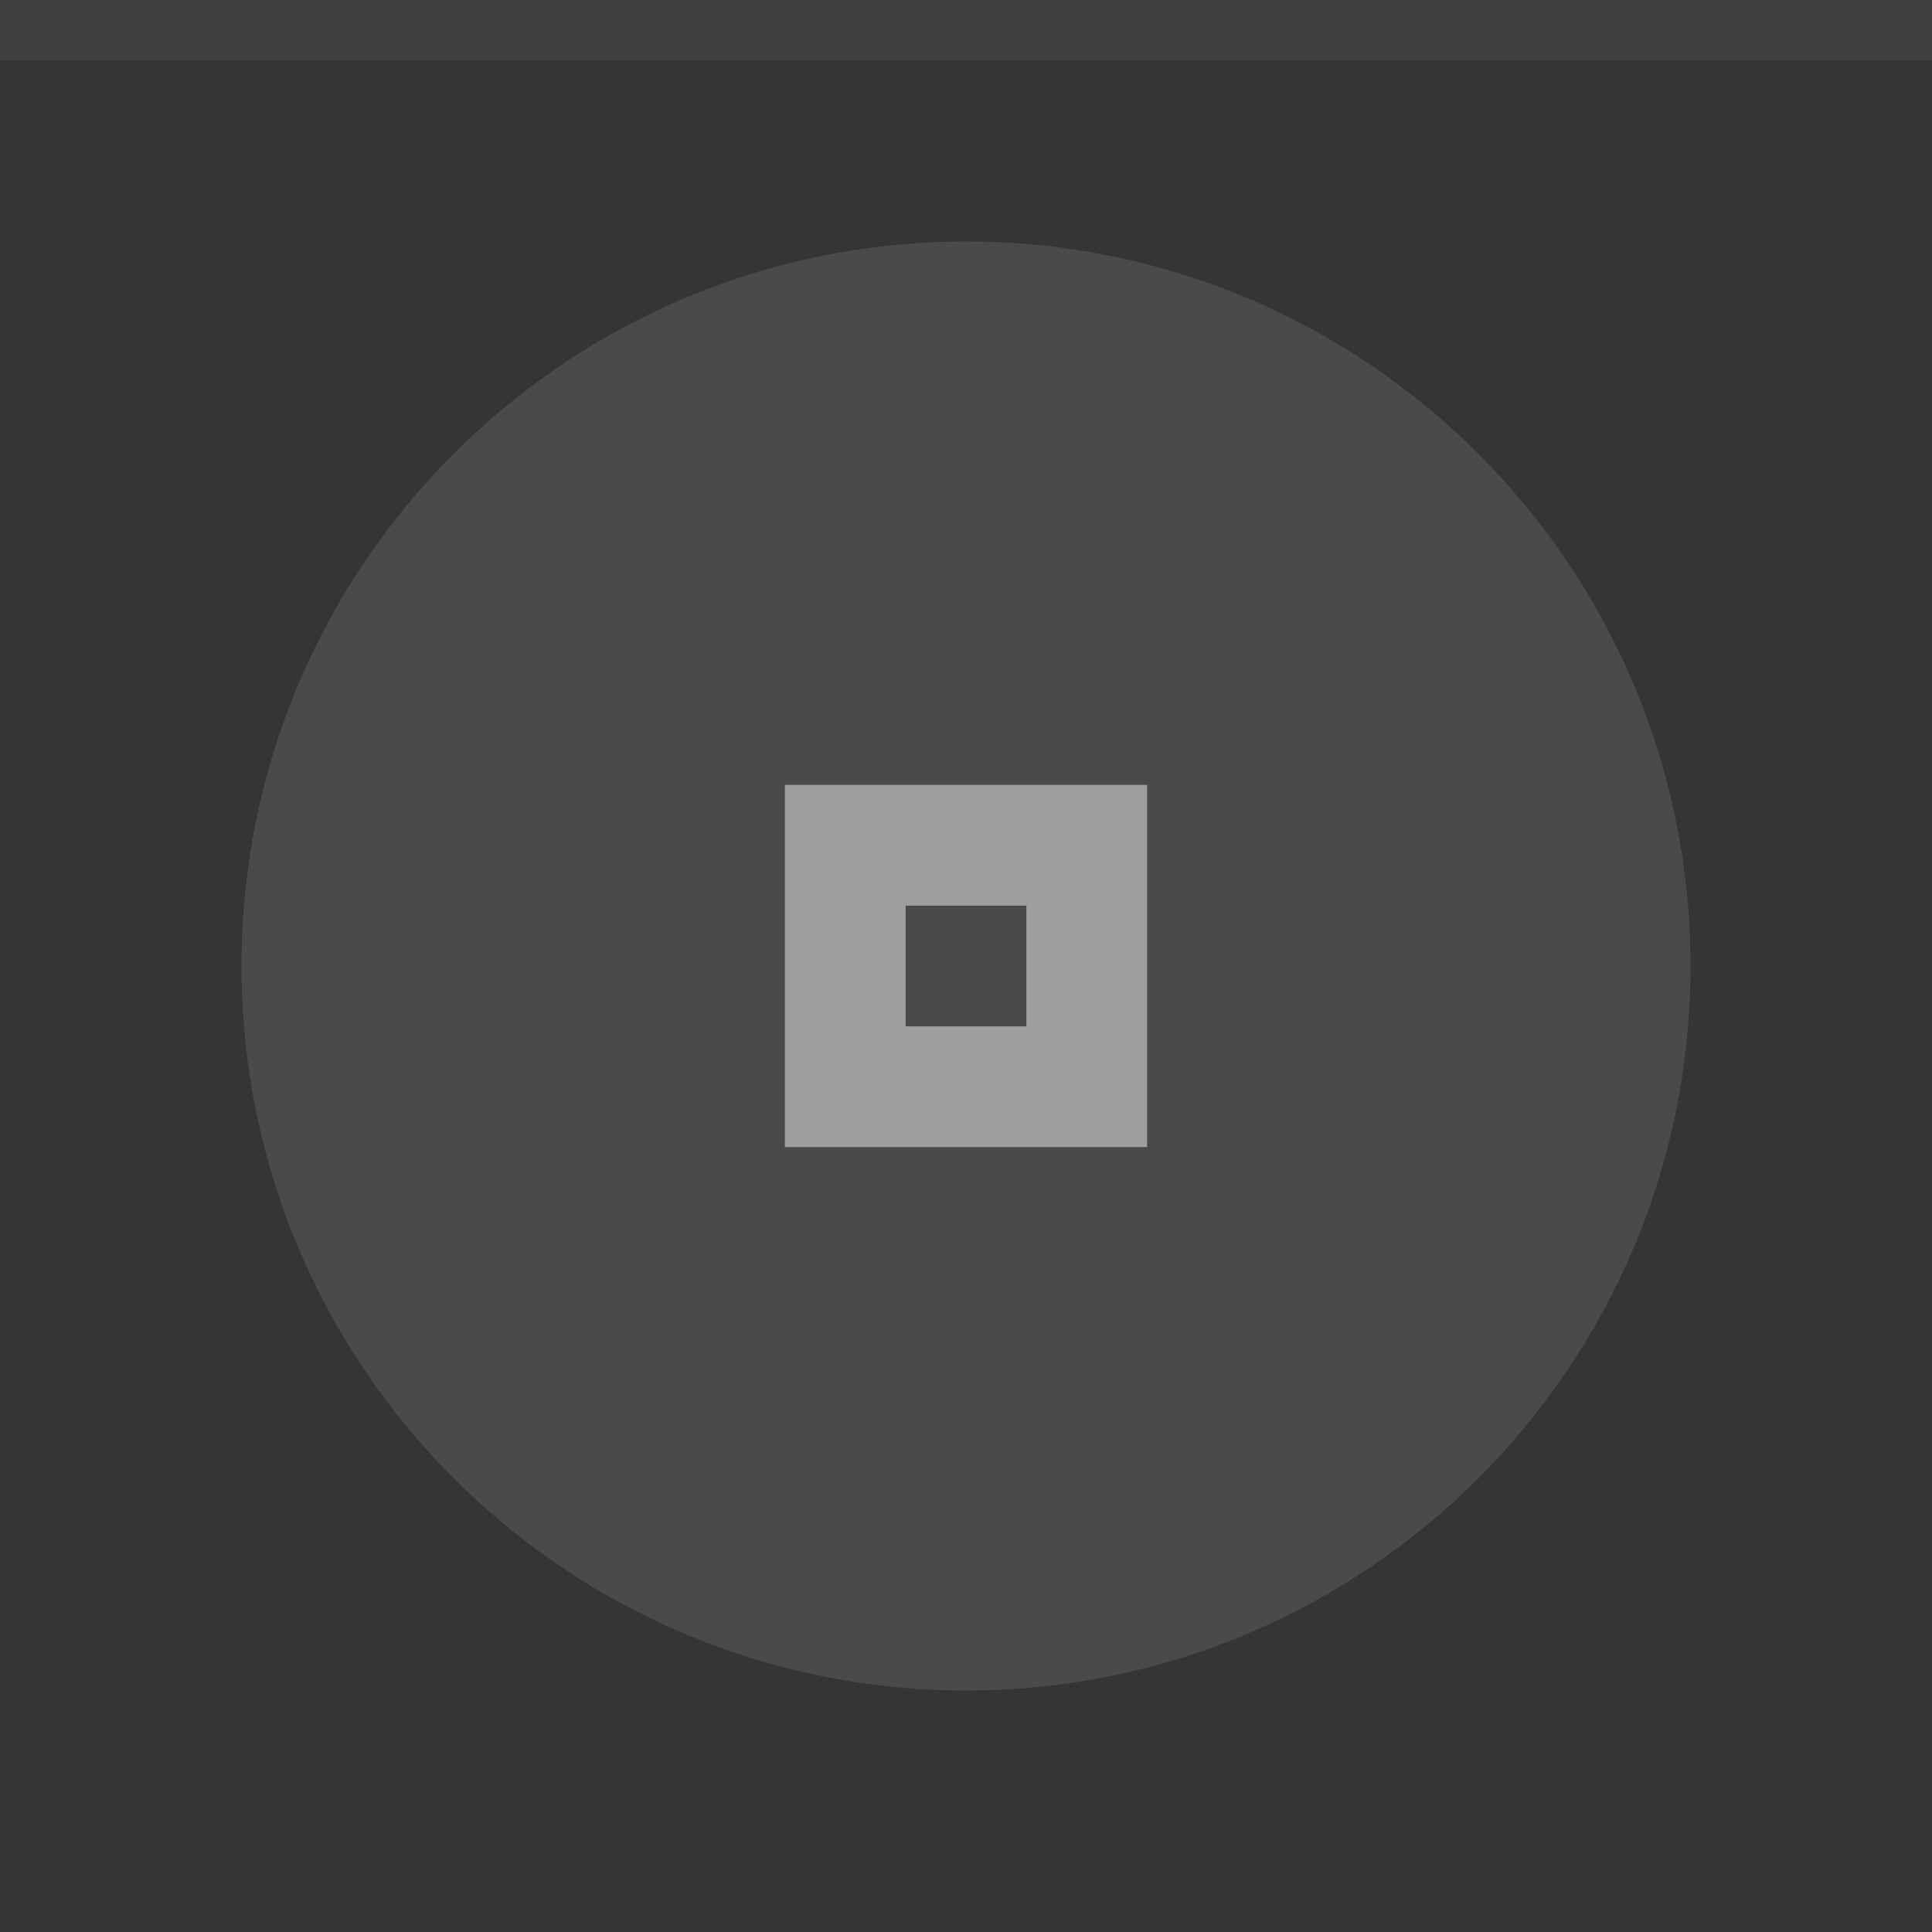
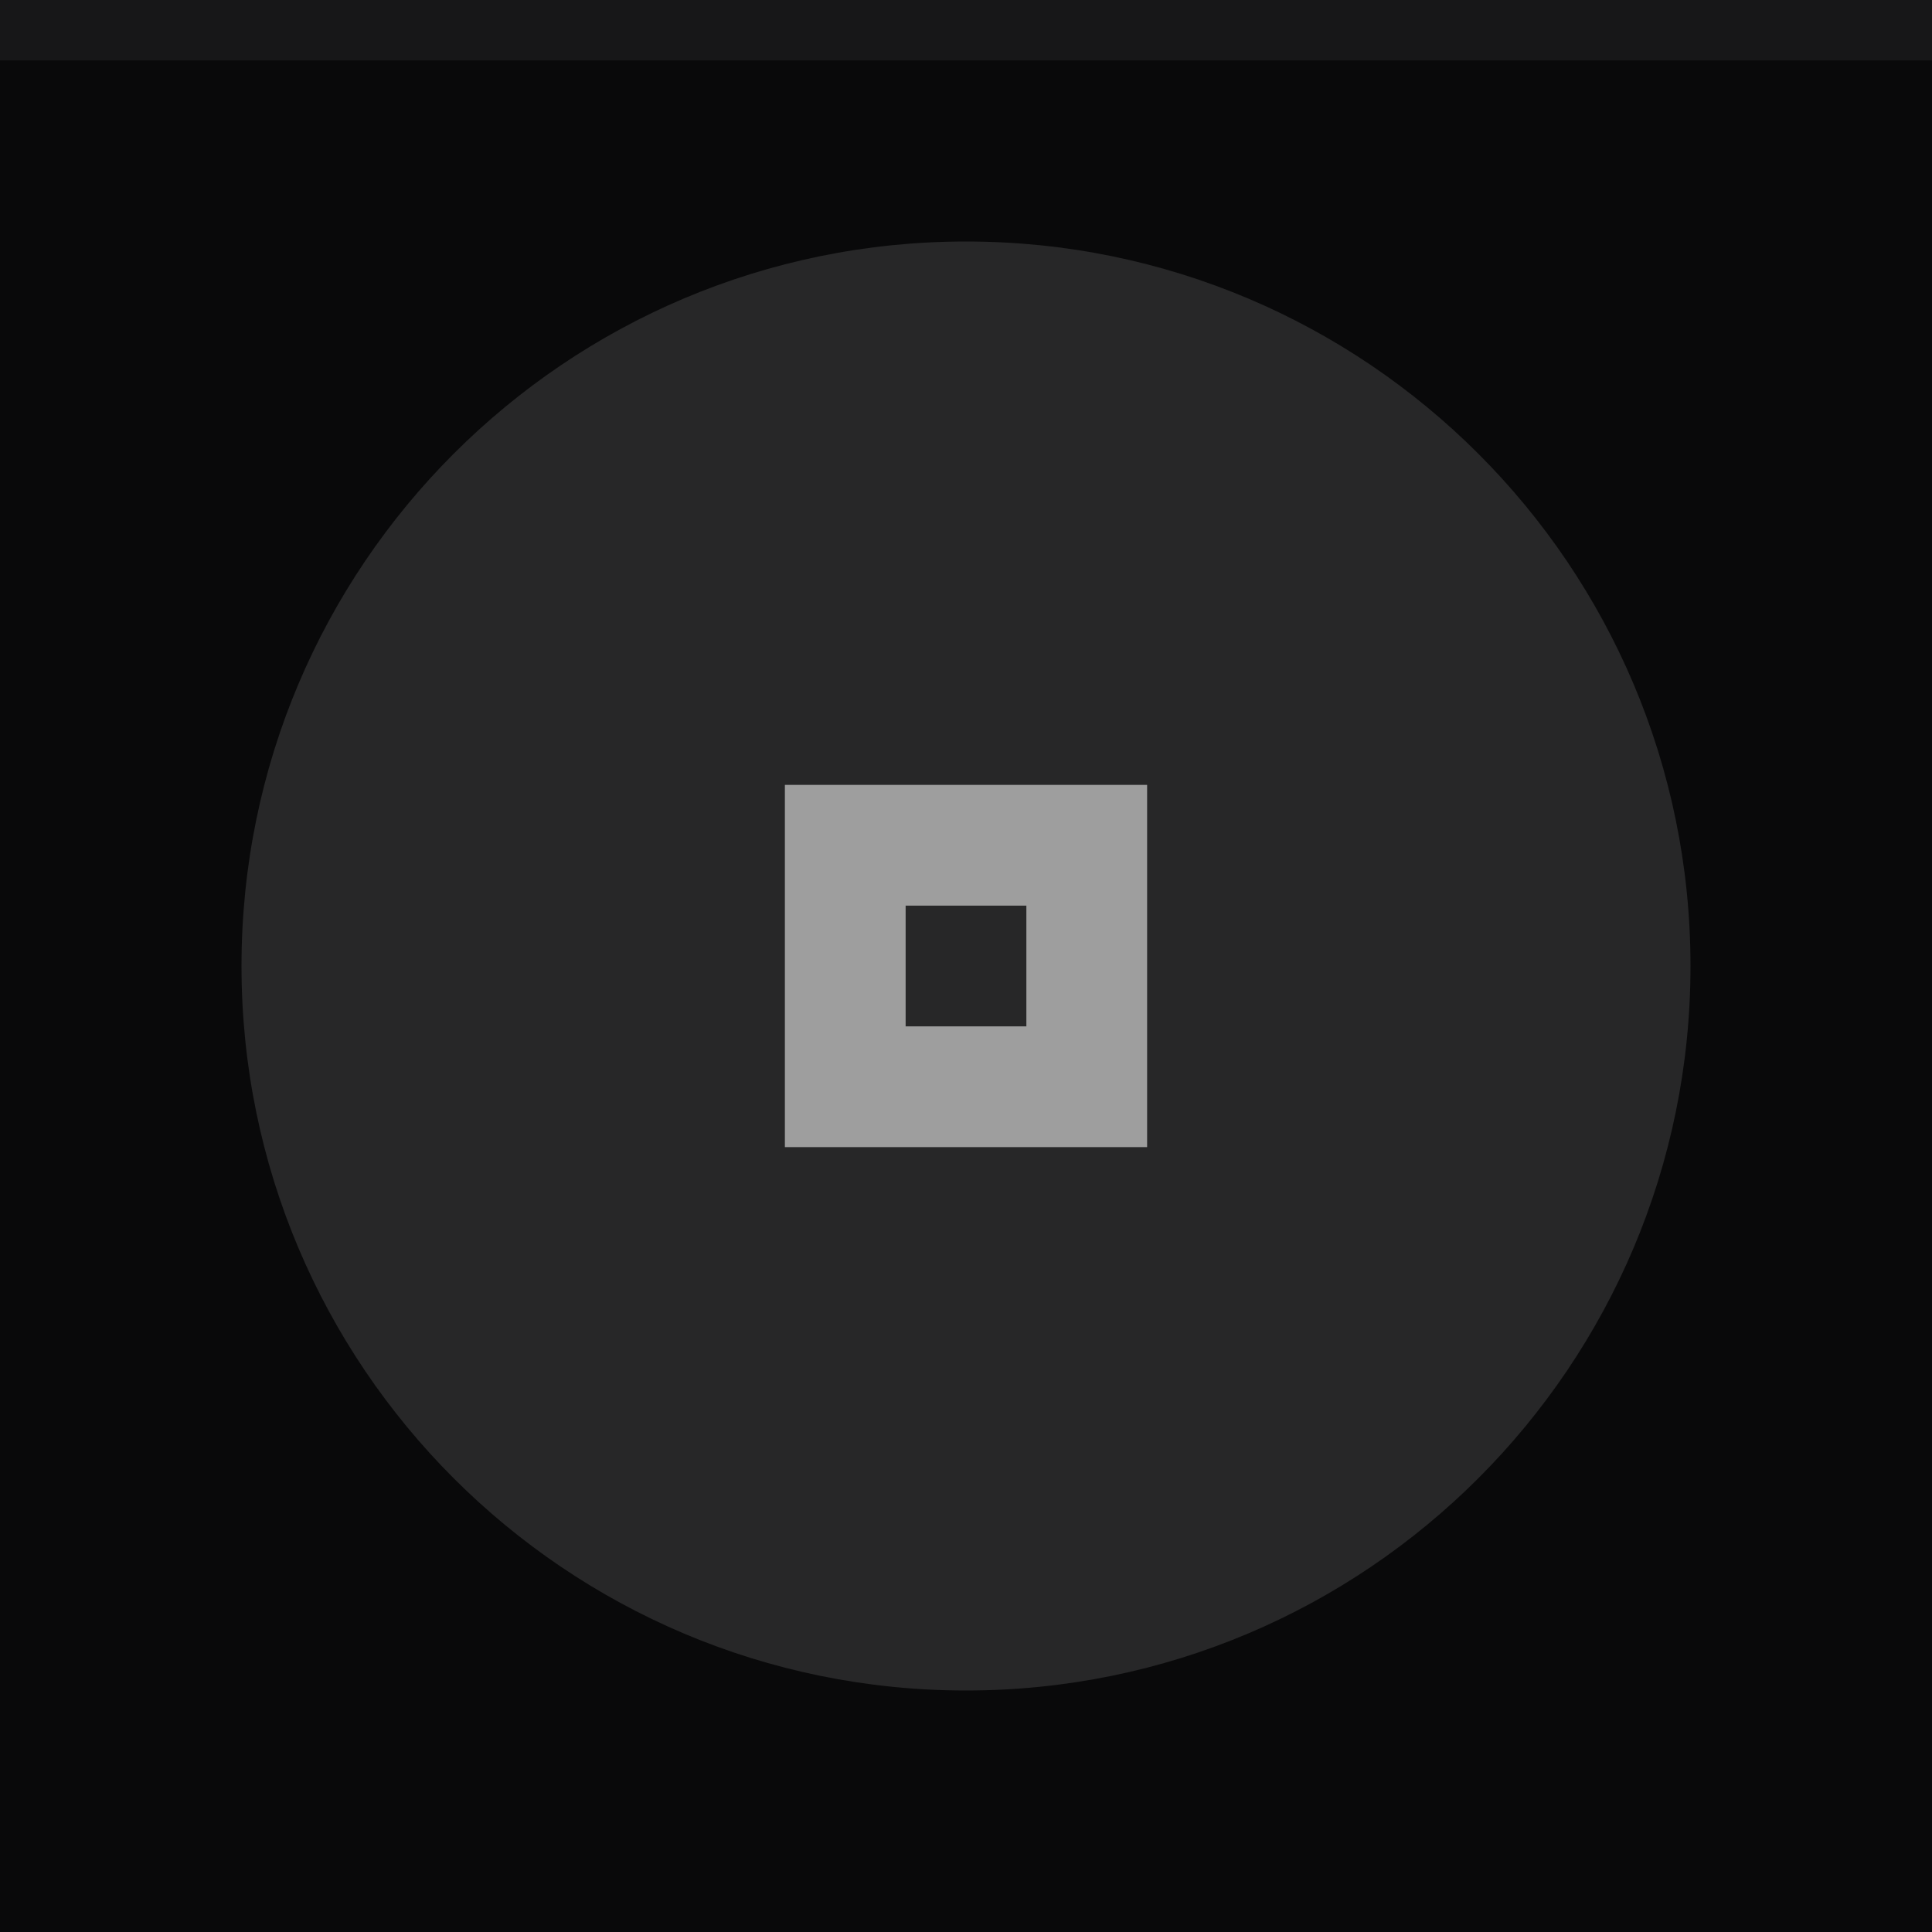
<svg xmlns="http://www.w3.org/2000/svg" width="32" height="32" viewBox="0 0 32 32">
-   <rect width="32" height="32" fill="#353535" />
+   <rect width="32" height="32" fill="#09090a" />
  <rect width="32" height="1" fill="#9e9e9e" fill-opacity="0.1" />
  <g fill="#9e9e9e">
    <circle cx="16" cy="16" r="12" opacity="0.2" />
    <path d="m13 13v6h6v-6zm2 2h2v2h-2z" />
  </g>
</svg>
